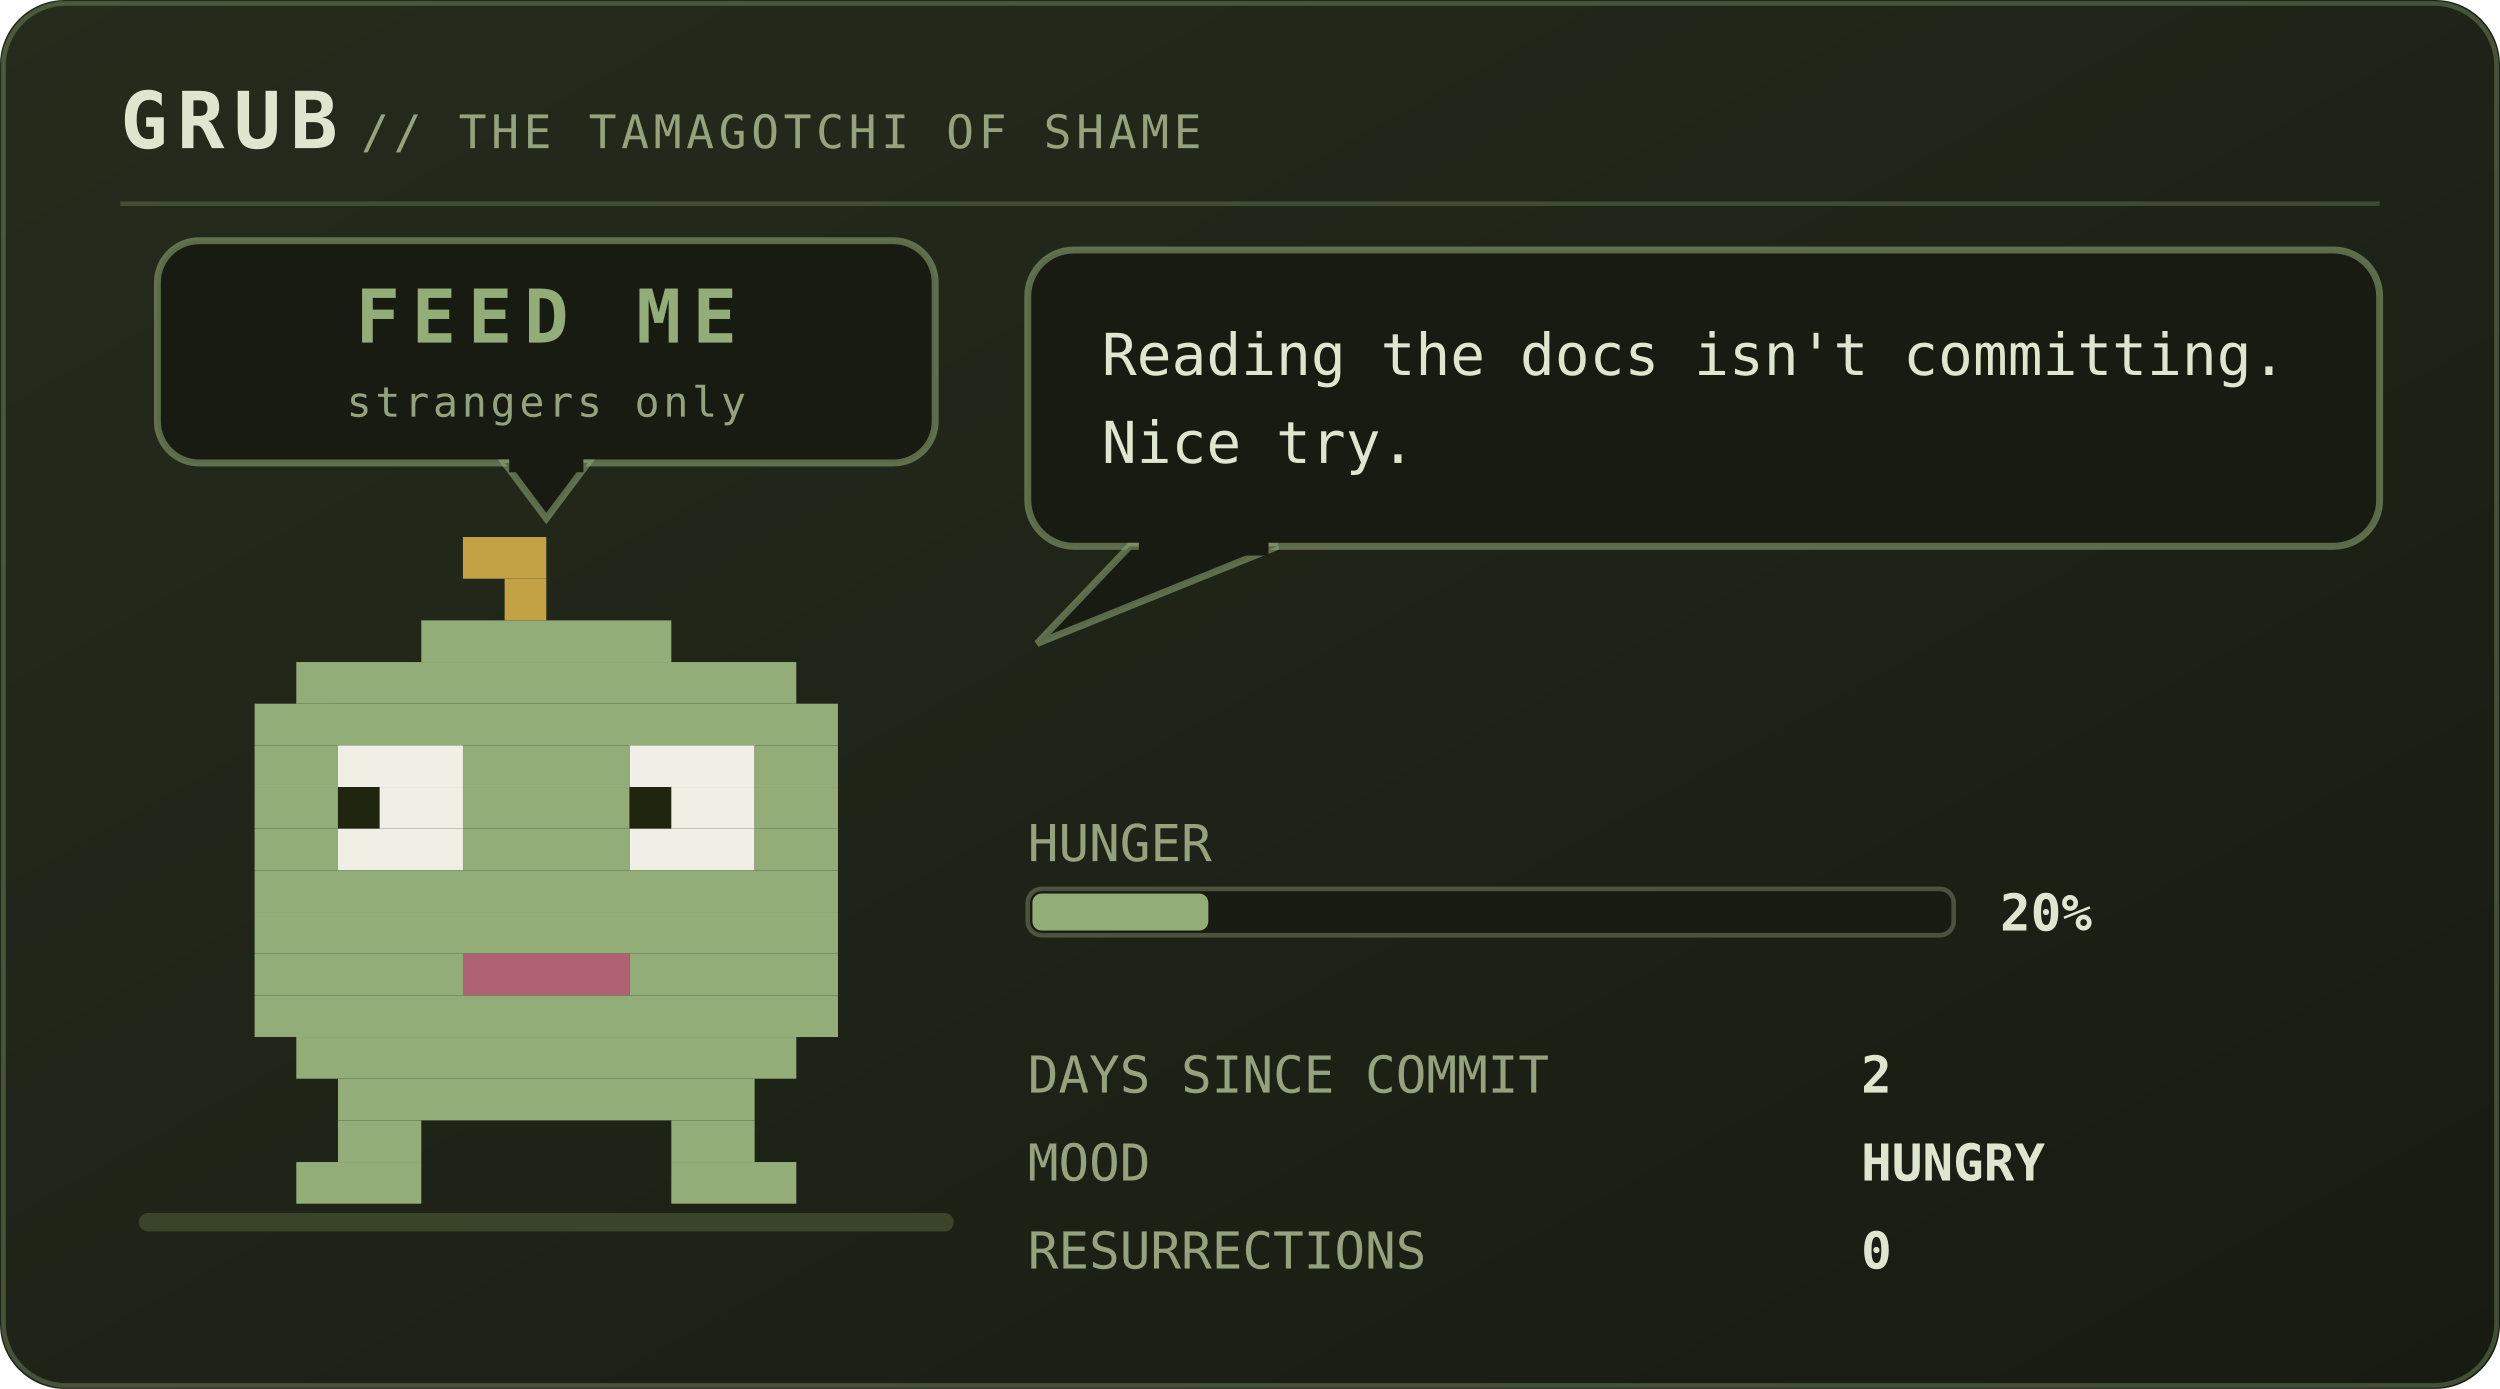
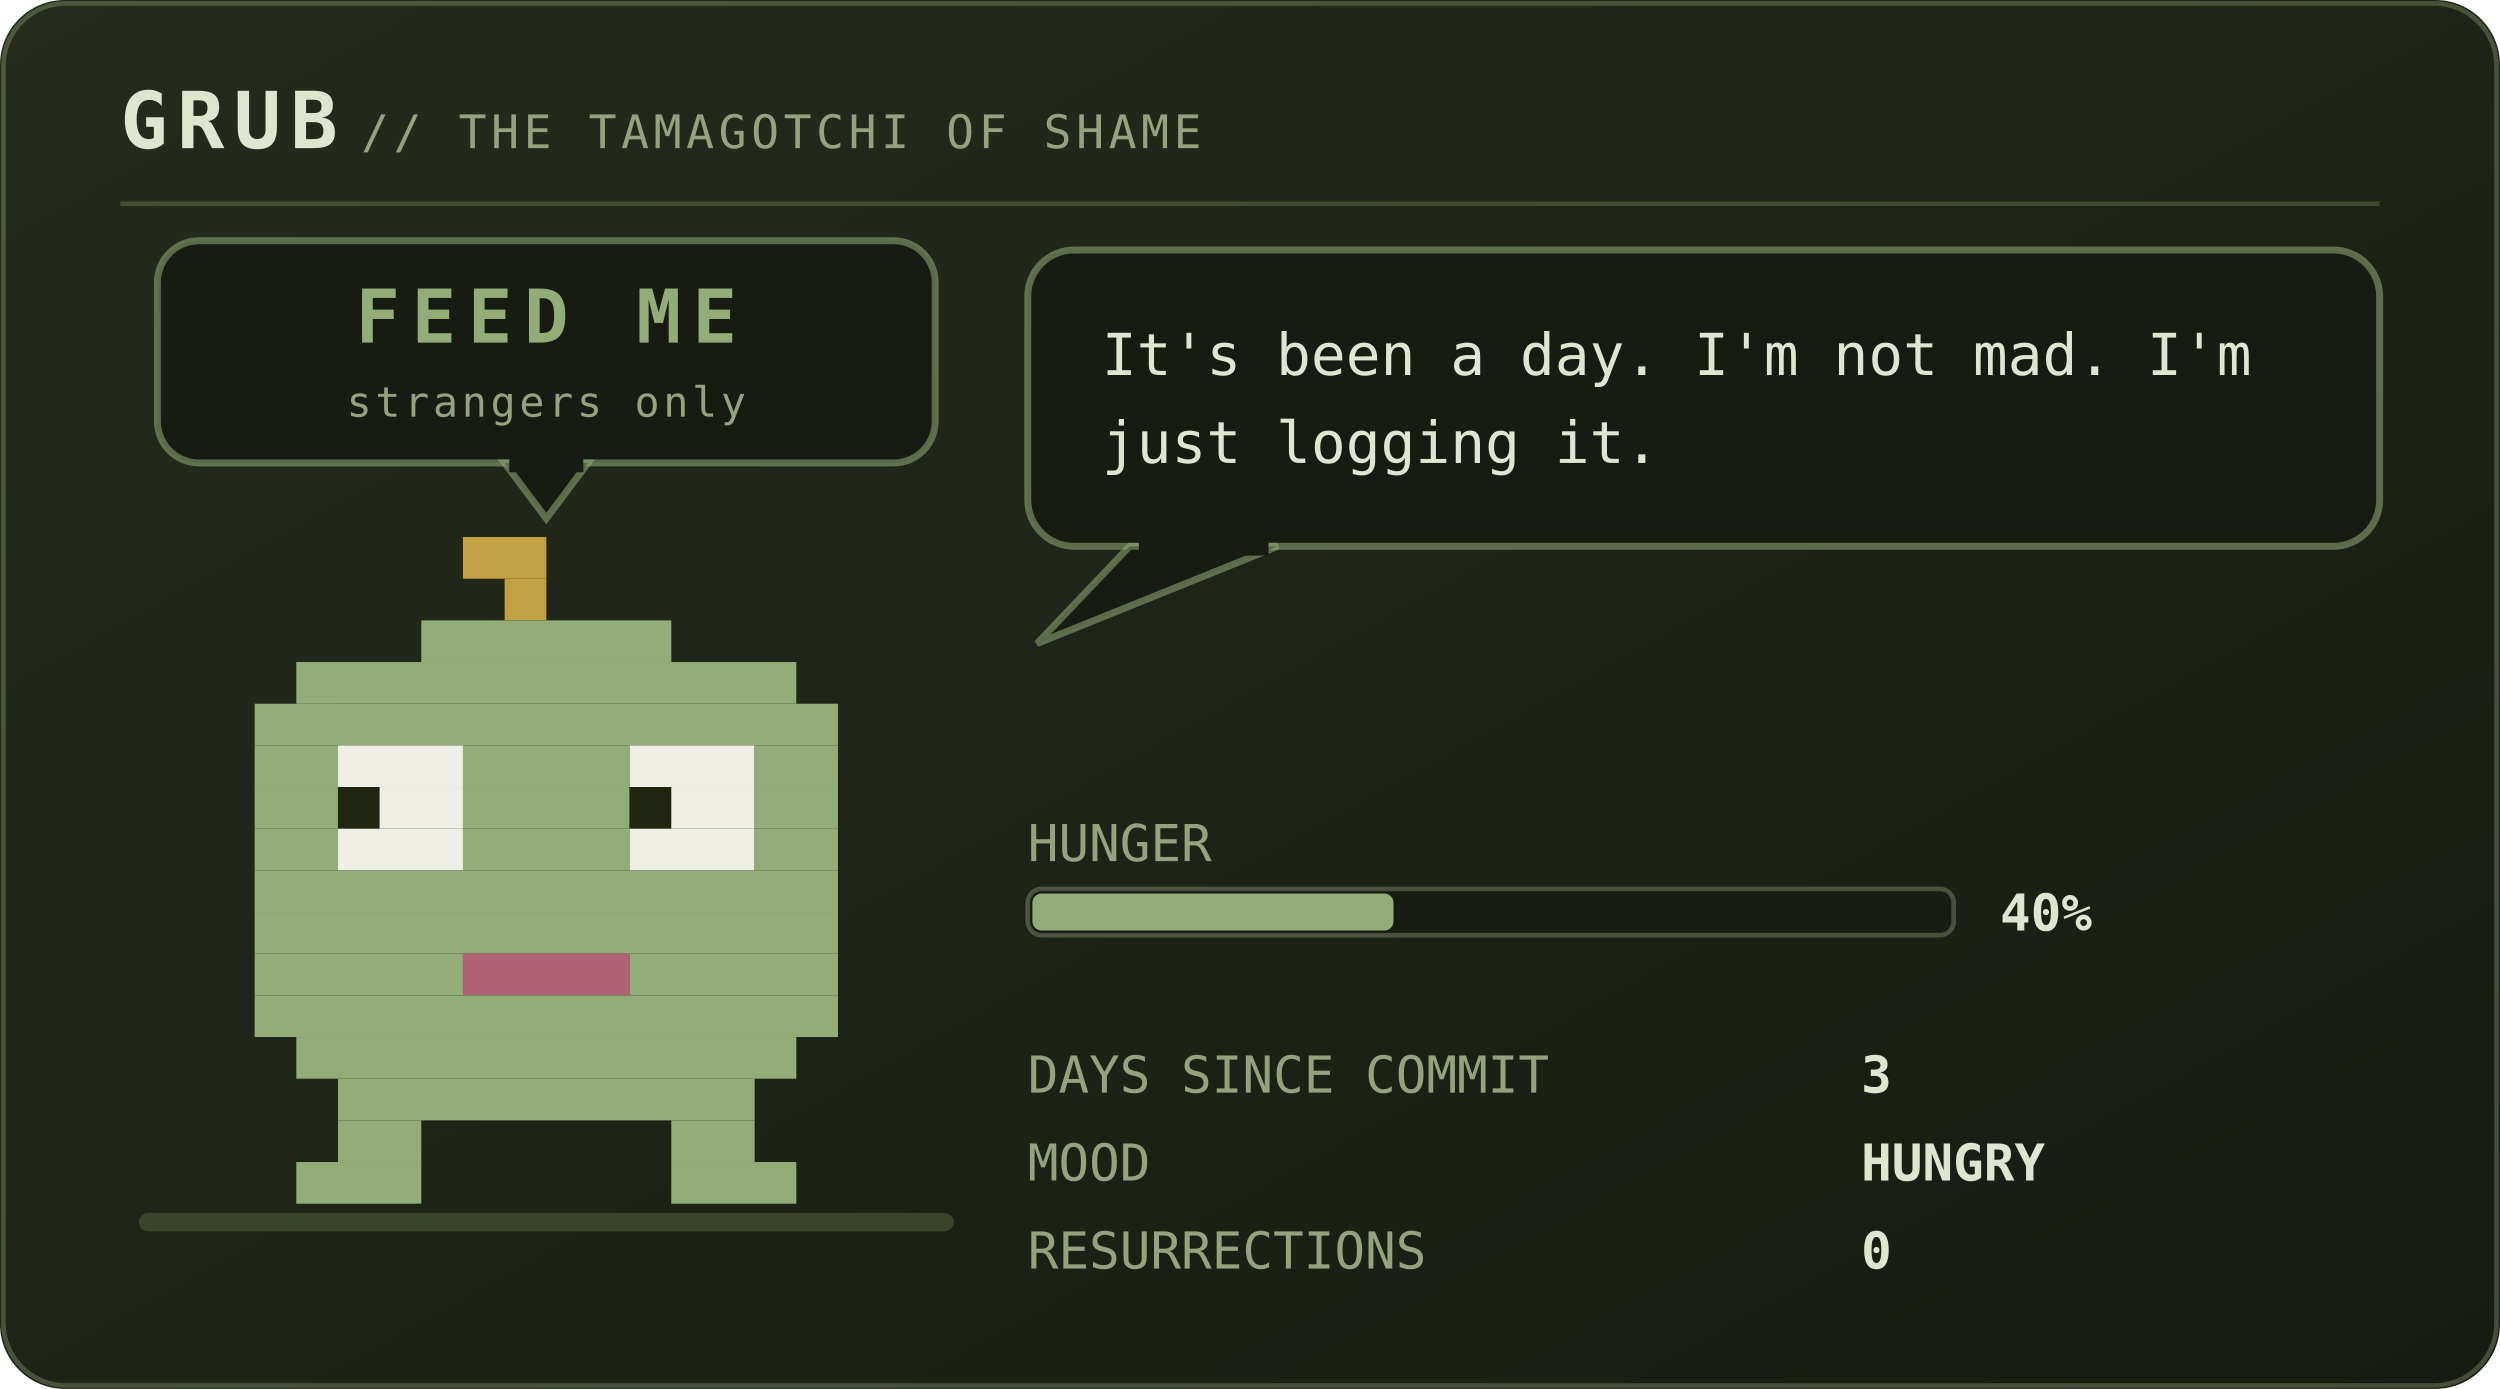
<svg xmlns="http://www.w3.org/2000/svg" viewBox="0 0 540 300" width="540" height="300" role="img" aria-labelledby="pett petd">
  <defs>
    <linearGradient id="petbg" x1="0" y1="0" x2="1" y2="1">
      <stop offset="0" stop-color="#252c1c" />
      <stop offset="1" stop-color="#171b12" />
    </linearGradient>
  </defs>
  <style>
    .mono{font-family:ui-monospace,SFMono-Regular,Menlo,Consolas,"DejaVu Sans Mono",monospace}
    .brand{font-size:17px;font-weight:700;letter-spacing:2px;fill:#dfe6cf}
    .sub{font-size:10px;letter-spacing:1px;fill:#94a37d}
    .say{font-size:12.5px;fill:#dfe6cf}
    .stat{font-size:11px;fill:#94a37d}
    .val{font-size:11px;fill:#dfe6cf;font-weight:700}
    .call{font-size:16px;font-weight:700;letter-spacing:2.5px;fill:#93ad78}
    .callsub{font-size:9px;letter-spacing:0.8px;fill:#94a37d}
    .who{font-weight:700;fill:#93ad78}
    .lid{opacity:0;animation:blink 5.4s steps(1) infinite}
    .bubble{animation:breathe 5s ease-in-out infinite}
    .meter{animation:meterpulse 2.6s ease-in-out infinite}
    
    
    
    
    .plea{animation:bob 2.1s ease-in-out infinite}
    .beat{animation:beat 2.1s ease-in-out infinite}
    @keyframes bob{0%,100%{transform:translateY(0)}50%{transform:translateY(-5px)}}
    @keyframes beat{0%,100%{opacity:1}50%{opacity:.25}}
    @keyframes blink{0%,93%{opacity:0}94%,97%{opacity:1}98%,100%{opacity:0}}
    @keyframes breathe{0%,100%{opacity:1}50%{opacity:.86}}
    @keyframes meterpulse{0%,100%{opacity:1}50%{opacity:.6}}
    @keyframes tear{0%,100%{opacity:0;transform:translateX(0)}12%{opacity:.55;transform:translateX(-4px)}18%{opacity:0}61%{opacity:.4;transform:translateX(5px)}67%{opacity:0}}
    @keyframes desat{0%,100%{filter:saturate(.35)}50%{filter:saturate(0) contrast(1.25)}}
    @keyframes twinkle{0%,100%{opacity:.25}50%{opacity:1}}
    @keyframes flash{0%{opacity:.8}100%{opacity:0}}
    @keyframes spin{to{transform:rotate(360deg)}}
</style>
  <rect width="540" height="300" rx="14" fill="url(#petbg)" />
  <rect x="0.75" y="0.75" width="538.5" height="298.5" rx="13.5" fill="none" stroke="#93ad78" stroke-opacity="0.35" />
  <text class="mono brand" x="26" y="32">GRUB</text>
  <text class="mono sub" x="78" y="32">// THE TAMAGOTCHI OF SHAME</text>
  <line x1="26" y1="44" x2="514" y2="44" stroke="#93ad78" stroke-opacity="0.28" />
  <rect x="30" y="262" width="176" height="4" rx="2" fill="#3a4429" />
  <g class="plea">
    <rect x="34" y="52" width="168" height="48" rx="9" fill="#171b12" stroke="#93ad78" stroke-opacity="0.55" stroke-width="1.5" />
    <path d="M109 100 L127 100 L118 112 Z" fill="#171b12" stroke="#93ad78" stroke-opacity="0.55" stroke-width="1.5" />
    <rect x="110" y="98" width="16" height="4" fill="#171b12" />
    <text class="mono call" x="118" y="74" text-anchor="middle" font-size="16.0">FEED ME</text>
    <text class="mono callsub beat" x="118" y="90" text-anchor="middle" font-size="9.0">strangers only</text>
  </g>
  <g transform="translate(46 116)">
    <g>
      <g>
        <g>
          <animateTransform attributeName="transform" type="translate" values="0 0; 0 -3; 0 0" dur="4.2s" repeatCount="indefinite" additive="sum" />
          <rect x="54" y="0" width="18" height="9" fill="#c2a244" />
          <rect x="63" y="9" width="9" height="9" fill="#c2a244" />
          <rect x="45" y="18" width="54" height="9" fill="#93ad78" />
          <rect x="18" y="27" width="108" height="9" fill="#93ad78" />
          <rect x="9" y="36" width="126" height="9" fill="#93ad78" />
          <rect x="9" y="45" width="18" height="9" fill="#93ad78" />
          <rect x="27" y="45" width="27" height="9" fill="#efefe6" />
          <rect x="54" y="45" width="36" height="9" fill="#93ad78" />
          <rect x="90" y="45" width="27" height="9" fill="#efefe6" />
          <rect x="117" y="45" width="18" height="9" fill="#93ad78" />
          <rect x="9" y="54" width="18" height="9" fill="#93ad78" />
          <rect x="27" y="54" width="9" height="9" fill="#20250f" />
          <rect x="36" y="54" width="18" height="9" fill="#efefe6" />
          <rect x="54" y="54" width="36" height="9" fill="#93ad78" />
          <rect x="90" y="54" width="9" height="9" fill="#20250f" />
          <rect x="99" y="54" width="18" height="9" fill="#efefe6" />
          <rect x="117" y="54" width="18" height="9" fill="#93ad78" />
          <rect x="9" y="63" width="18" height="9" fill="#93ad78" />
          <rect x="27" y="63" width="27" height="9" fill="#efefe6" />
          <rect x="54" y="63" width="36" height="9" fill="#93ad78" />
          <rect x="90" y="63" width="27" height="9" fill="#efefe6" />
          <rect x="117" y="63" width="18" height="9" fill="#93ad78" />
          <rect x="9" y="72" width="126" height="9" fill="#93ad78" />
          <rect x="9" y="81" width="126" height="9" fill="#93ad78" />
          <rect x="9" y="90" width="45" height="9" fill="#93ad78" />
          <rect x="54" y="90" width="36" height="9" fill="#b06274" />
          <rect x="90" y="90" width="45" height="9" fill="#93ad78" />
          <rect x="9" y="99" width="126" height="9" fill="#93ad78" />
          <rect x="18" y="108" width="108" height="9" fill="#93ad78" />
          <rect x="27" y="117" width="90" height="9" fill="#93ad78" />
          <rect x="27" y="126" width="18" height="9" fill="#93ad78" />
          <rect x="99" y="126" width="18" height="9" fill="#93ad78" />
          <rect x="18" y="135" width="27" height="9" fill="#93ad78" />
          <rect x="99" y="135" width="27" height="9" fill="#93ad78" />
          <rect class="lid" x="27" y="45" width="27" height="27" fill="#93ad78" />
          <rect class="lid" x="90" y="45" width="27" height="27" fill="#93ad78" />
        </g>
      </g>
    </g>
  </g>
  <g class="bubble">
    <rect x="222" y="54" width="292" height="64" rx="10" fill="#171b12" stroke="#93ad78" stroke-opacity="0.55" stroke-width="1.5" />
    <path d="M244 118 L224 139 L276 118 Z" fill="#171b12" stroke="#93ad78" stroke-opacity="0.55" stroke-width="1.5" />
    <rect x="246" y="116" width="28" height="4" fill="#171b12" />
-     <text class="mono say" x="238" y="81">Reading the docs isn't committing.</text>
-     <text class="mono say" x="238" y="100">Nice try.</text>
+     <text class="mono say" x="238" y="81">It's been a day. I'm not mad. I'm</text>
+     <text class="mono say" x="238" y="100">just logging it.</text>
  </g>
  <text class="mono stat" x="222" y="186">HUNGER</text>
  <rect x="222" y="192" width="200" height="10" rx="3" fill="#171b12" stroke="#94a37d" stroke-opacity="0.4" />
-   <rect x="223" y="193" width="38" height="8" rx="2" fill="#93ad78" />
-   <text class="mono val" x="432" y="201">20%</text>
+   <rect x="223" y="193" width="78" height="8" rx="2" fill="#93ad78" />
+   <text class="mono val" x="432" y="201">40%</text>
  <text class="mono stat" x="222" y="236">DAYS SINCE COMMIT</text>
-   <text class="mono val" x="402" y="236">2</text>
+   <text class="mono val" x="402" y="236">3</text>
  <text class="mono stat" x="222" y="255">MOOD</text>
  <text class="mono val" x="402" y="255">HUNGRY</text>
  <text class="mono stat" x="222" y="274">RESURRECTIONS</text>
  <text class="mono val" x="402" y="274">0</text>
</svg>
